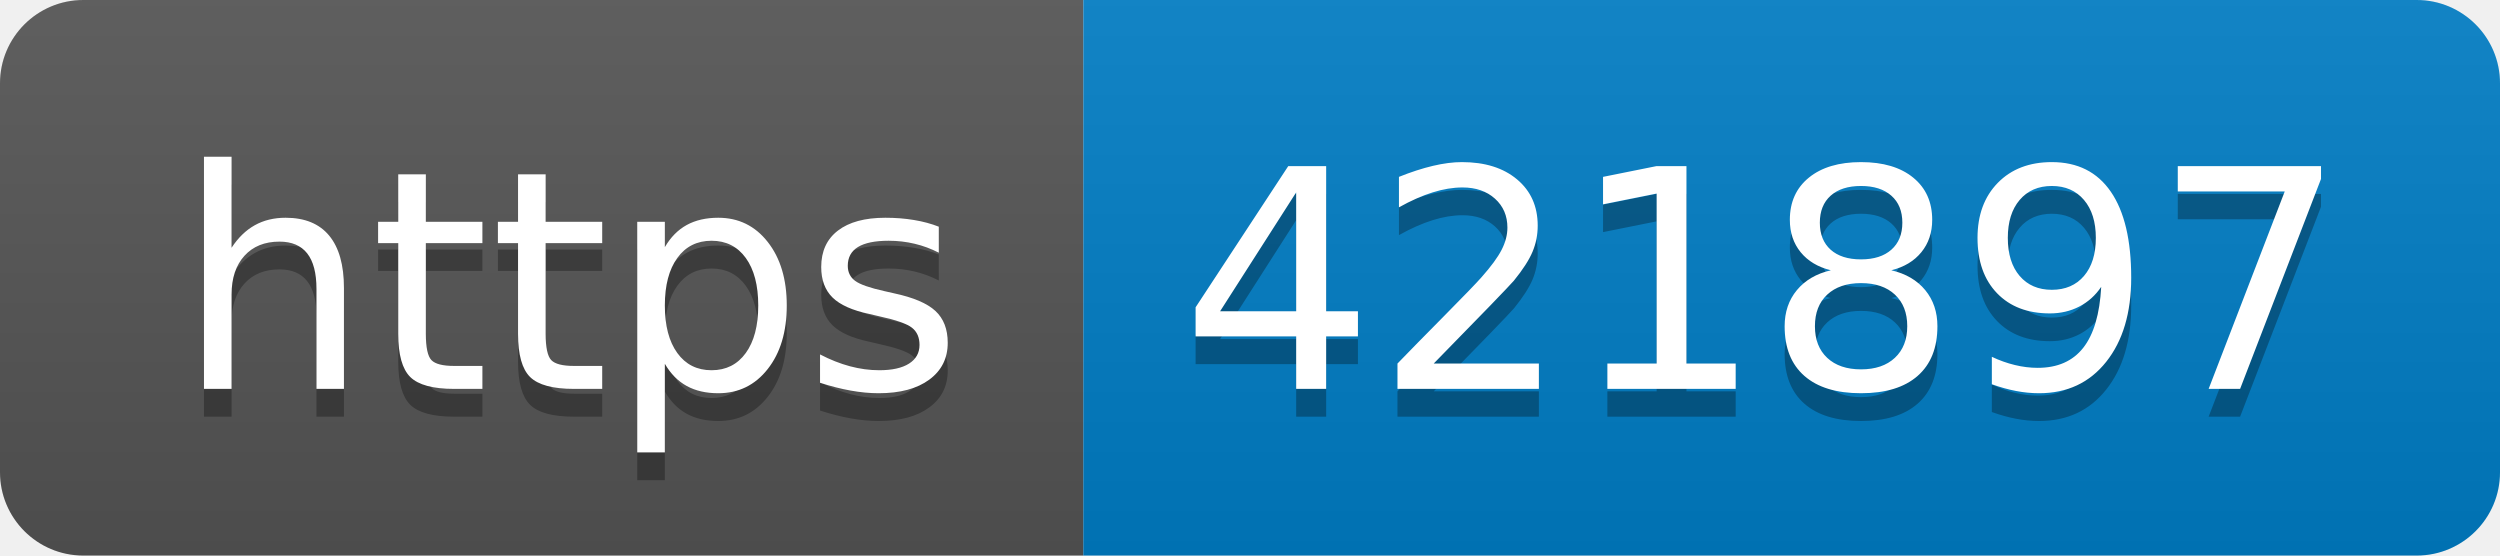
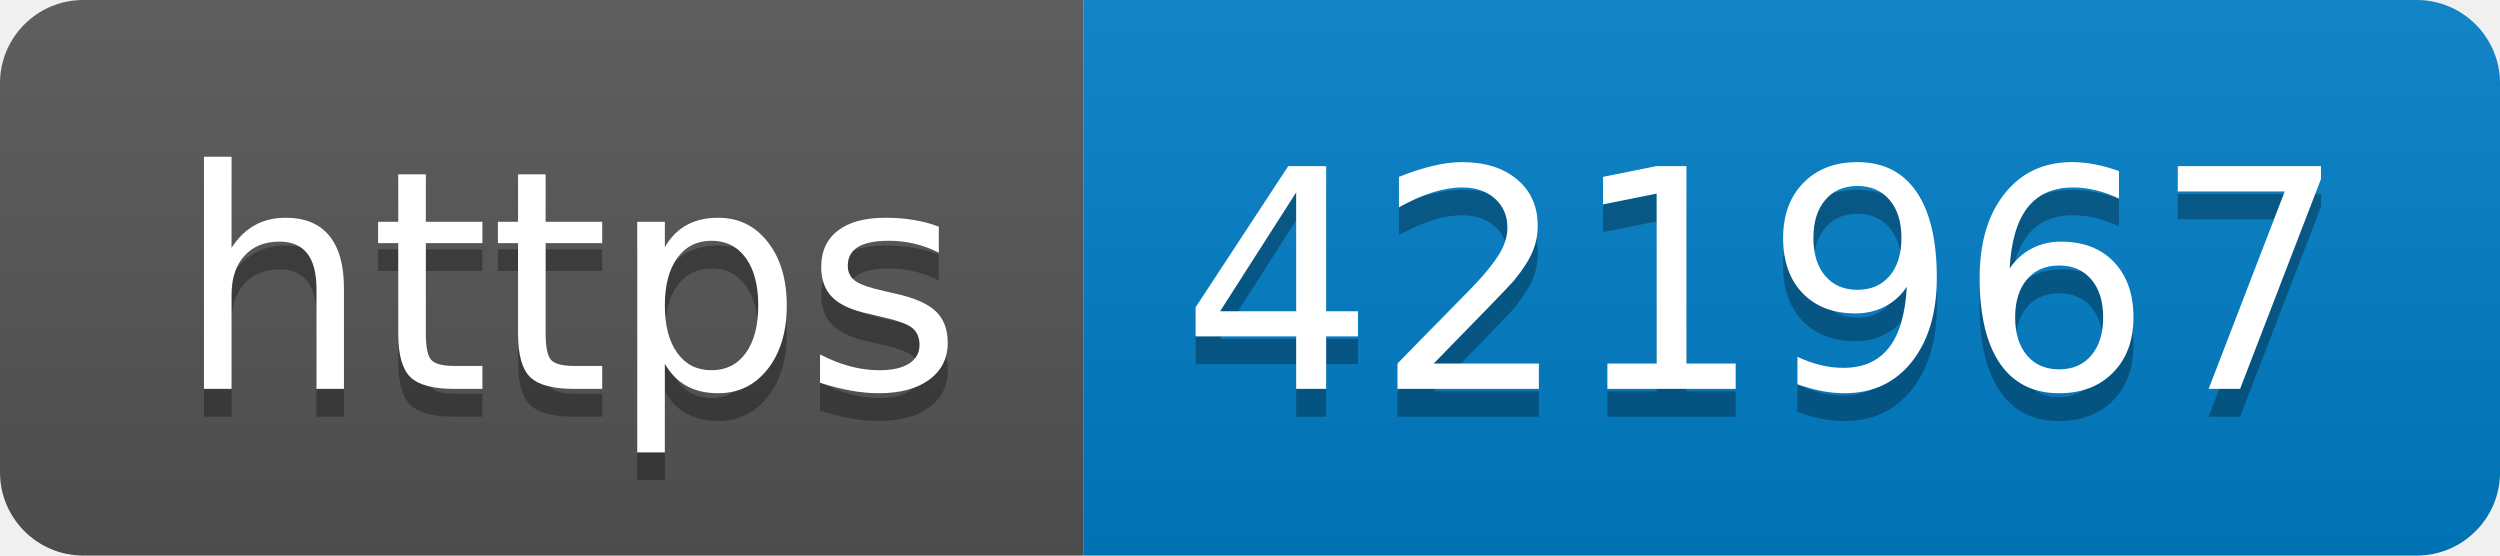
- <svg xmlns="http://www.w3.org/2000/svg" width="90" height="20" role="img" aria-label="https: 421897">
+ <svg xmlns="http://www.w3.org/2000/svg" width="90" height="20" role="img" aria-label="https: 421967">
  <linearGradient id="s" x2="0" y2="100%">
    <stop offset="0" stop-color="#bbb" stop-opacity=".1" />
    <stop offset="1" stop-opacity=".1" />
  </linearGradient>
  <clipPath id="r">
    <rect width="90" height="20" rx="3" fill="#fff" />
  </clipPath>
  <g clip-path="url(#r)">
    <rect width="39" height="20" fill="#555" />
    <rect x="39" width="51" height="20" fill="#007ec6" />
    <rect width="90" height="20" fill="url(#s)" />
  </g>
  <g fill="#fff" text-anchor="middle" font-family="Verdana,Geneva,DejaVu Sans,sans-serif" text-rendering="geometricPrecision" font-size="110">
    <text aria-hidden="true" x="205" y="150" fill="#010101" fill-opacity=".3" transform="scale(.1)" textLength="290">https</text>
    <text x="205" y="140" transform="scale(.1)" fill="#fff" textLength="290">https</text>
-     <text aria-hidden="true" x="635" y="150" fill="#010101" fill-opacity=".3" transform="scale(.1)" textLength="410">421897</text>
-     <text x="635" y="140" transform="scale(.1)" fill="#fff" textLength="410">421897</text>
+     <text aria-hidden="true" x="635" y="150" fill="#010101" fill-opacity=".3" transform="scale(.1)" textLength="410">421967</text>
+     <text x="635" y="140" transform="scale(.1)" fill="#fff" textLength="410">421967</text>
  </g>
</svg>
